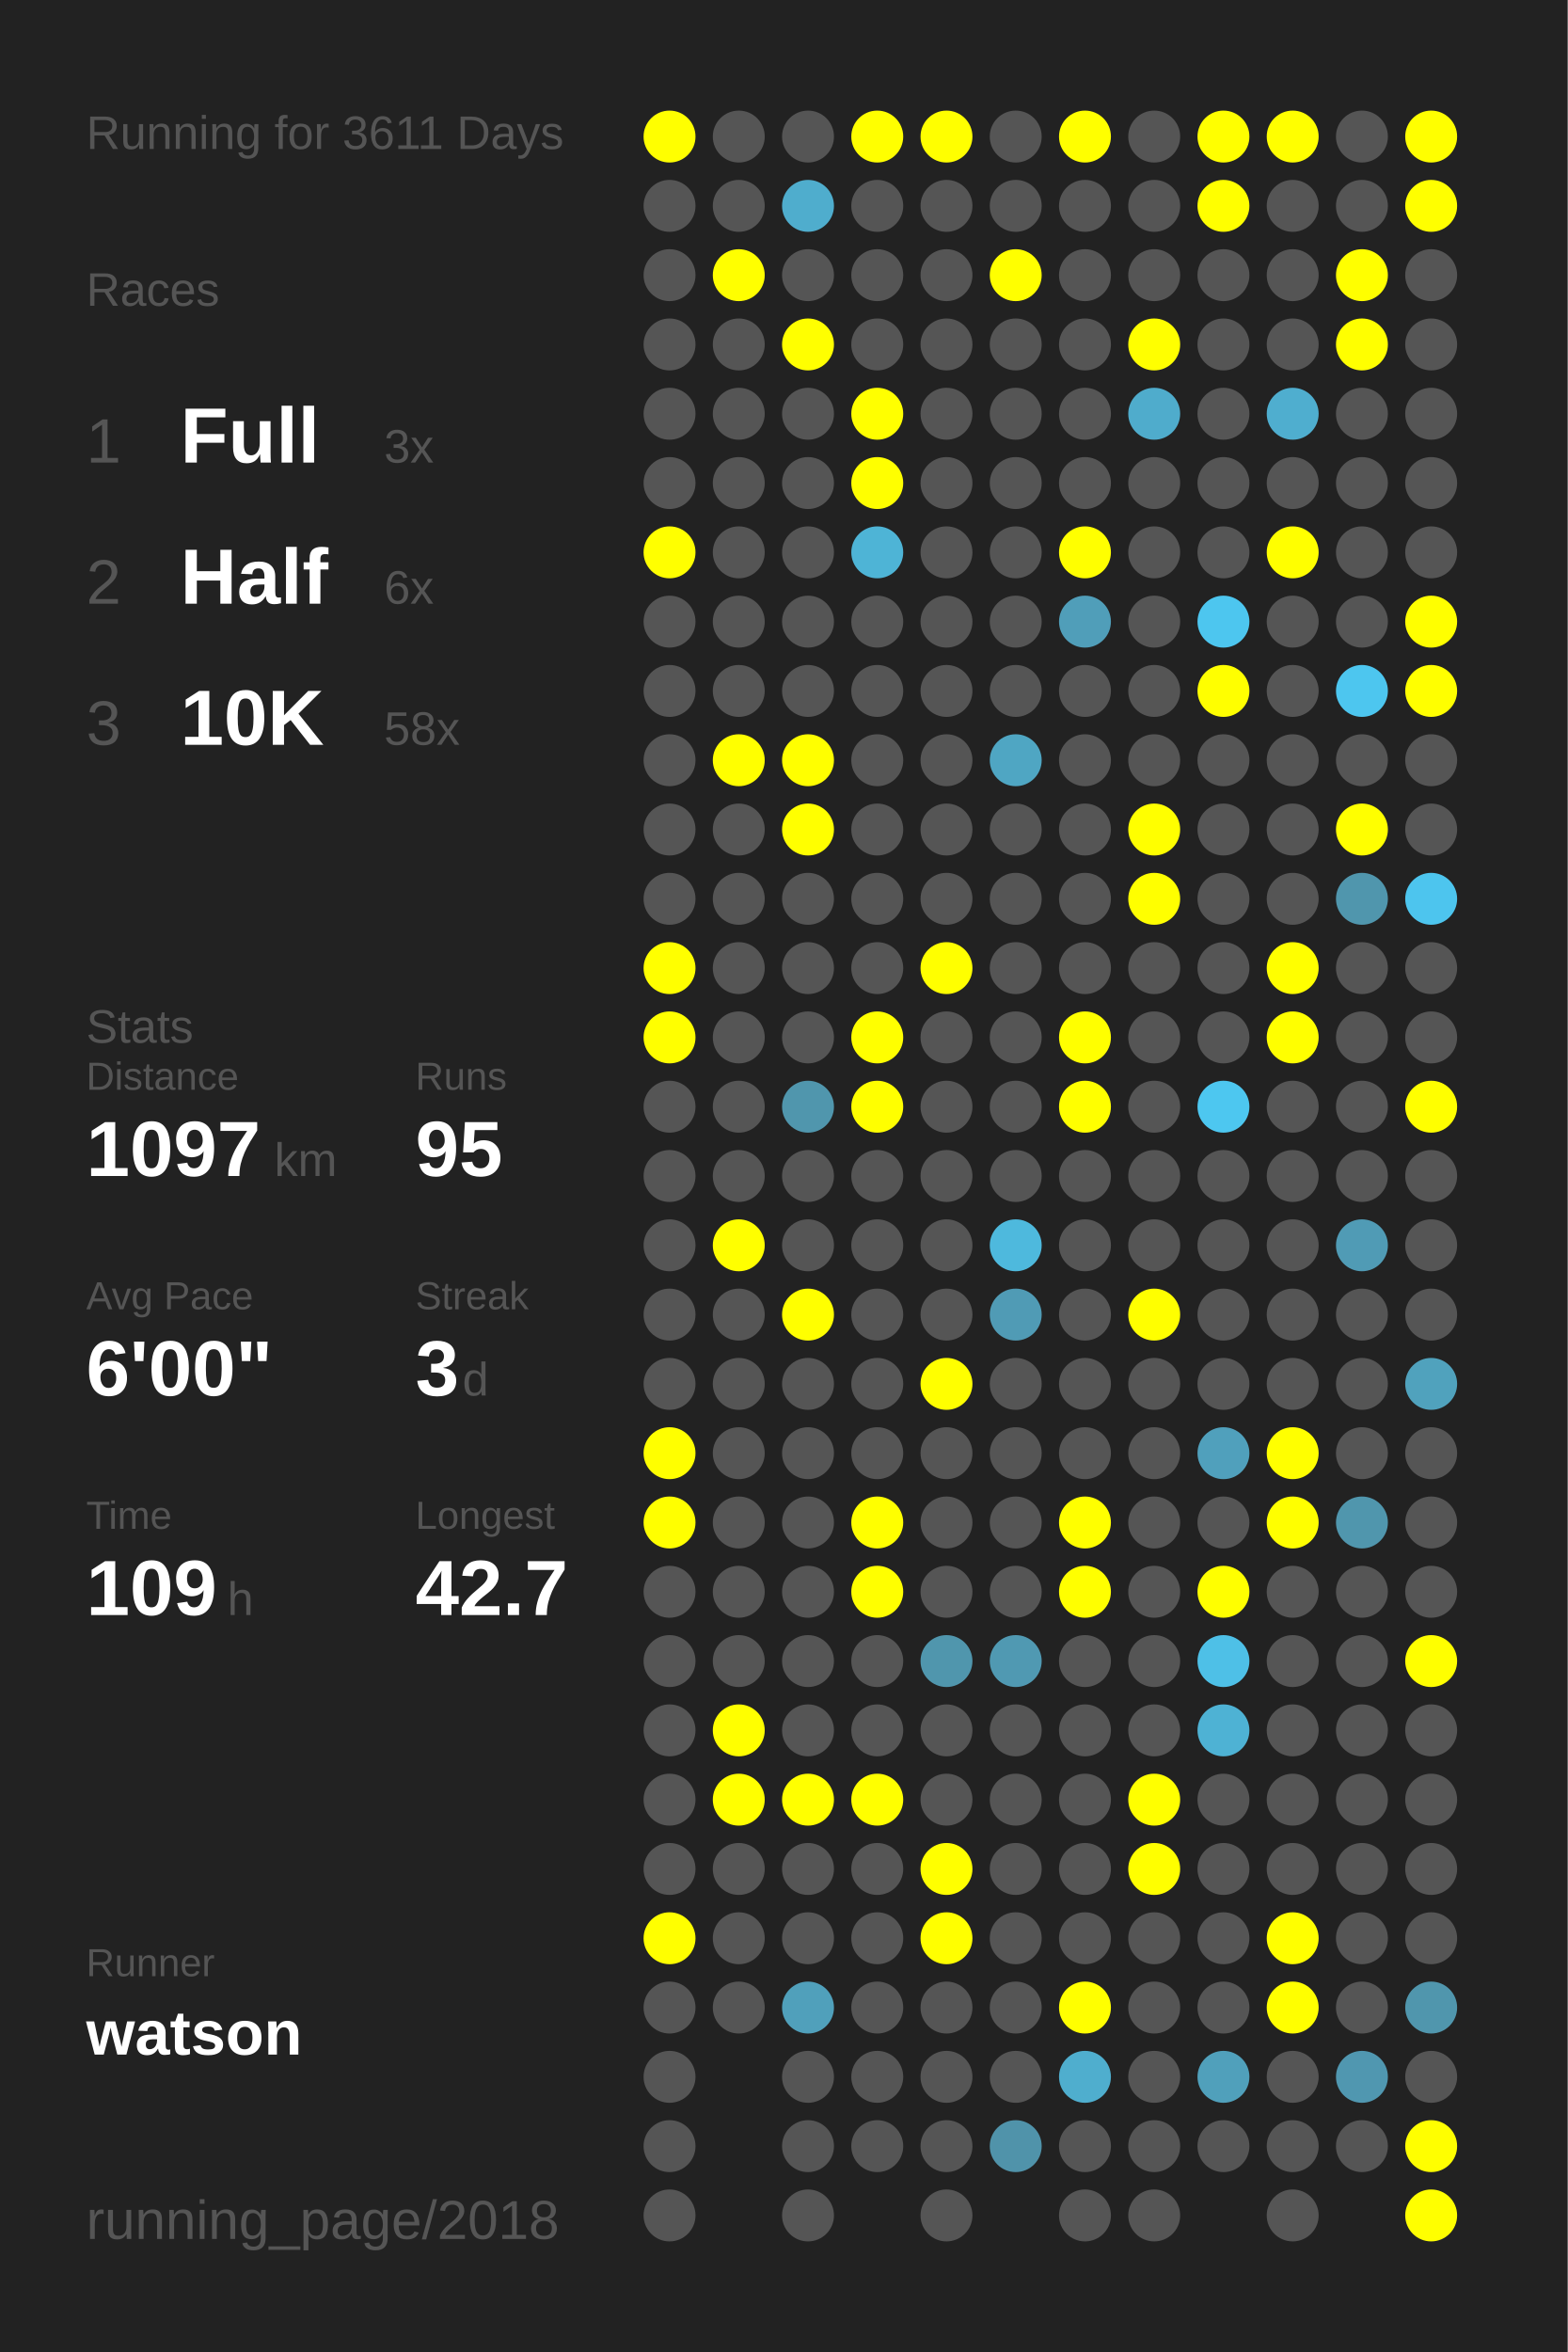
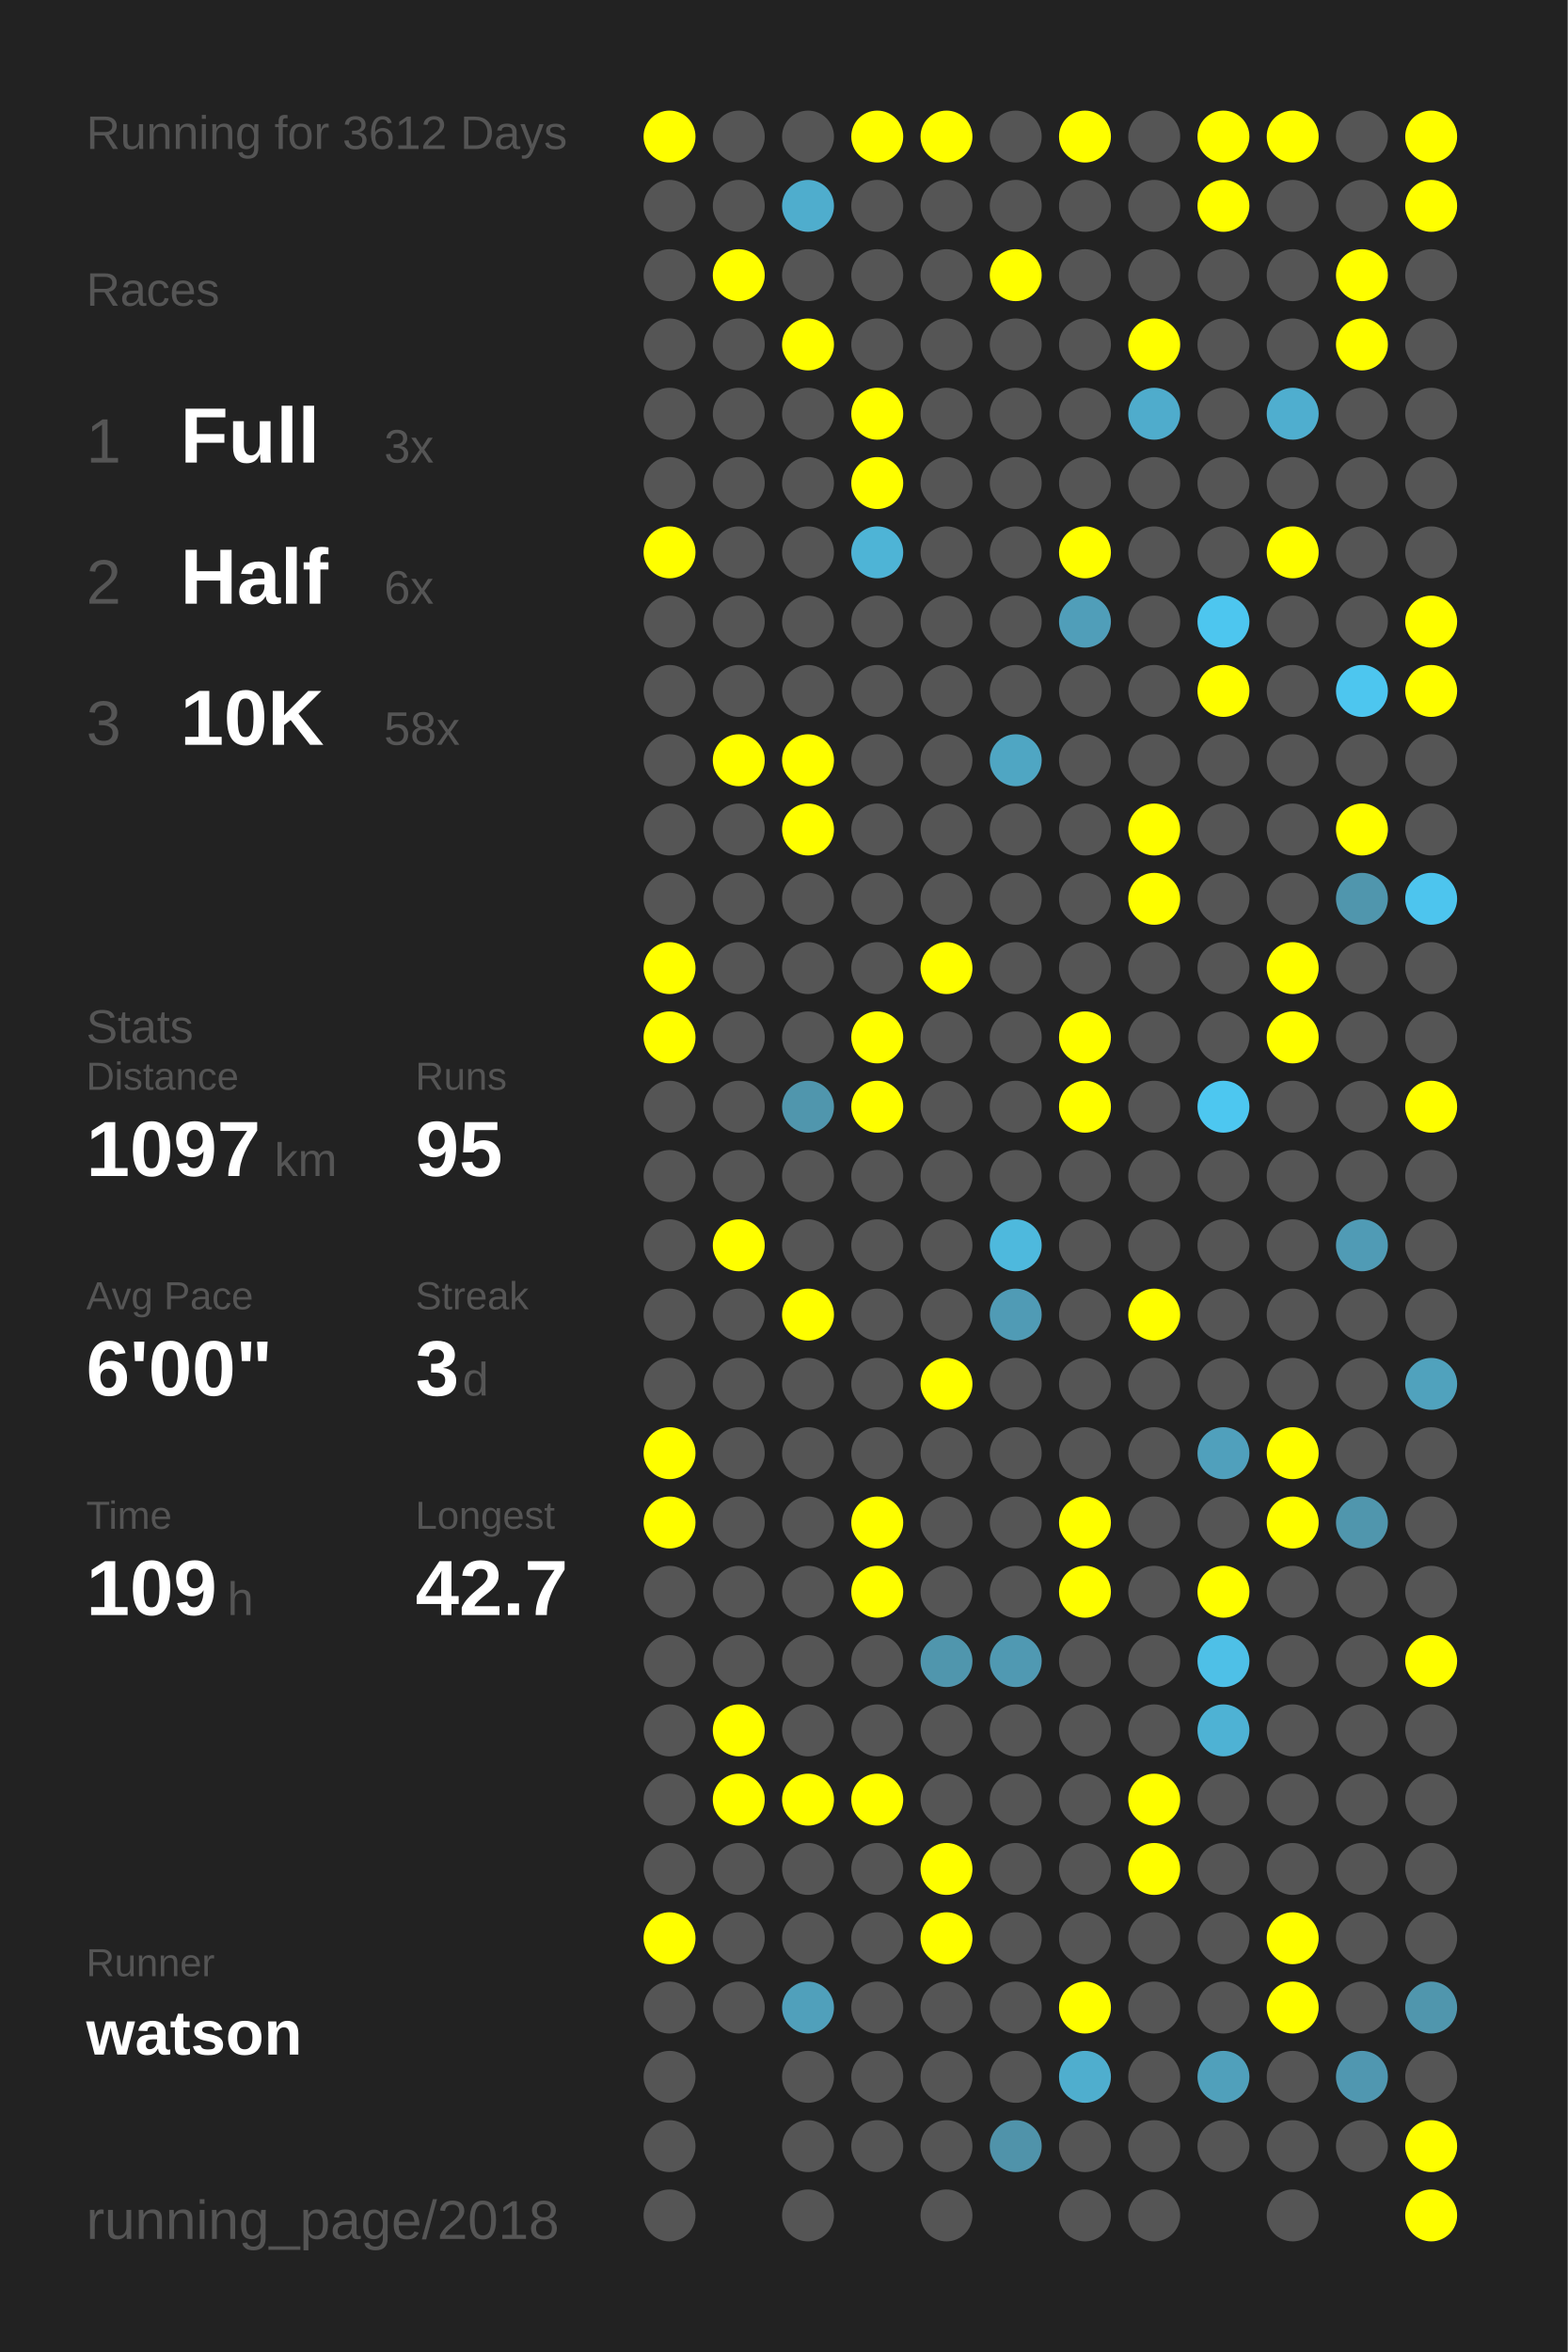
<svg xmlns="http://www.w3.org/2000/svg" baseProfile="full" height="300mm" version="1.1" viewBox="0,0,200,300" width="200mm">
  <defs />
  <rect fill="#222222" height="300" width="200" x="0" y="0" />
-   <text fill="#555555" style="font-size:6px; font-family:Arial;" x="11" y="19">Running for 3611 Days</text>
+   <text fill="#555555" style="font-size:6px; font-family:Arial;" x="11" y="19">Running for 3612 Days</text>
  <text fill="#555555" style="font-size:6px; font-family:Arial;" x="11" y="39">Races</text>
  <text fill="#555555" style="font-size:8px; font-family:Arial;" x="11" y="59">1</text>
  <text fill="#FFFFFF" style="font-size:10px; font-family:Arial; font-weight:bold;" x="23" y="59">Full</text>
  <text fill="#555555" style="font-size:6px; font-family:Arial;" x="49" y="59">3x</text>
  <text fill="#555555" style="font-size:8px; font-family:Arial;" x="11" y="77">2</text>
  <text fill="#FFFFFF" style="font-size:10px; font-family:Arial; font-weight:bold;" x="23" y="77">Half</text>
  <text fill="#555555" style="font-size:6px; font-family:Arial;" x="49" y="77">6x</text>
  <text fill="#555555" style="font-size:8px; font-family:Arial;" x="11" y="95">3</text>
  <text fill="#FFFFFF" style="font-size:10px; font-family:Arial; font-weight:bold;" x="23" y="95">10K</text>
  <text fill="#555555" style="font-size:6px; font-family:Arial;" x="49" y="95">58x</text>
  <text fill="#555555" style="font-size:6px; font-family:Arial;" x="11" y="133">Stats</text>
  <text fill="#555555" style="font-size:5px; font-family:Arial;" x="11" y="139">Distance</text>
  <text fill="#FFFFFF" style="font-size:10px; font-family:Arial; font-weight:bold;" x="11" y="150">1097</text>
  <text fill="#555555" style="font-size:6px; font-family:Arial;" x="35" y="150">km</text>
  <text fill="#555555" style="font-size:5px; font-family:Arial;" x="53" y="139">Runs</text>
  <text fill="#FFFFFF" style="font-size:10px; font-family:Arial; font-weight:bold;" x="53" y="150">95</text>
  <text fill="#555555" style="font-size:5px; font-family:Arial;" x="11" y="167">Avg Pace</text>
  <text fill="#FFFFFF" style="font-size:10px; font-family:Arial; font-weight:bold;" x="11" y="178">6'00"</text>
  <text fill="#555555" style="font-size:5px; font-family:Arial;" x="53" y="167">Streak</text>
  <text fill="#FFFFFF" style="font-size:10px; font-family:Arial; font-weight:bold;" x="53" y="178">3</text>
  <text fill="#555555" style="font-size:6px; font-family:Arial;" x="59" y="178">d</text>
  <text fill="#555555" style="font-size:5px; font-family:Arial;" x="11" y="195">Time</text>
  <text fill="#FFFFFF" style="font-size:10px; font-family:Arial; font-weight:bold;" x="11" y="206">109</text>
  <text fill="#555555" style="font-size:6px; font-family:Arial;" x="29" y="206">h</text>
  <text fill="#555555" style="font-size:5px; font-family:Arial;" x="53" y="195">Longest</text>
  <text fill="#FFFFFF" style="font-size:10px; font-family:Arial; font-weight:bold;" x="53" y="206">42.7</text>
  <text fill="#555555" style="font-size:5px; font-family:Arial;" x="11" y="252.065">Runner</text>
  <text fill="#FFFFFF" style="font-size:8px; font-family:Arial; font-weight:bold;" x="11" y="262.065">watson</text>
  <text fill="#555555" style="font-size:7px; font-family:Arial;" x="11" y="285.581">running_page/2018</text>
  <circle cx="85.417" cy="17.419" fill="#FFFF00" r="3.312" />
  <circle cx="85.417" cy="26.258" fill="#555555" r="3.312" />
  <circle cx="85.417" cy="35.097" fill="#555555" r="3.312" />
  <circle cx="85.417" cy="43.935" fill="#555555" r="3.312" />
  <circle cx="85.417" cy="52.774" fill="#555555" r="3.312" />
  <circle cx="85.417" cy="61.613" fill="#555555" r="3.312" />
  <circle cx="85.417" cy="70.452" fill="#FFFF00" r="3.312" />
  <circle cx="85.417" cy="79.29" fill="#555555" r="3.312" />
  <circle cx="85.417" cy="88.129" fill="#555555" r="3.312" />
  <circle cx="85.417" cy="96.968" fill="#555555" r="3.312" />
  <circle cx="85.417" cy="105.806" fill="#555555" r="3.312" />
  <circle cx="85.417" cy="114.645" fill="#555555" r="3.312" />
  <circle cx="85.417" cy="123.484" fill="#FFFF00" r="3.312" />
  <circle cx="85.417" cy="132.323" fill="#FFFF00" r="3.312" />
  <circle cx="85.417" cy="141.161" fill="#555555" r="3.312" />
  <circle cx="85.417" cy="150" fill="#555555" r="3.312" />
  <circle cx="85.417" cy="158.839" fill="#555555" r="3.312" />
  <circle cx="85.417" cy="167.677" fill="#555555" r="3.312" />
  <circle cx="85.417" cy="176.516" fill="#555555" r="3.312" />
  <circle cx="85.417" cy="185.355" fill="#FFFF00" r="3.312" />
  <circle cx="85.417" cy="194.194" fill="#FFFF00" r="3.312" />
  <circle cx="85.417" cy="203.032" fill="#555555" r="3.312" />
  <circle cx="85.417" cy="211.871" fill="#555555" r="3.312" />
  <circle cx="85.417" cy="220.71" fill="#555555" r="3.312" />
  <circle cx="85.417" cy="229.548" fill="#555555" r="3.312" />
  <circle cx="85.417" cy="238.387" fill="#555555" r="3.312" />
  <circle cx="85.417" cy="247.226" fill="#FFFF00" r="3.312" />
  <circle cx="85.417" cy="256.065" fill="#555555" r="3.312" />
  <circle cx="85.417" cy="264.903" fill="#555555" r="3.312" />
  <circle cx="85.417" cy="273.742" fill="#555555" r="3.312" />
  <circle cx="85.417" cy="282.581" fill="#555555" r="3.312" />
  <circle cx="94.25" cy="17.419" fill="#555555" r="3.312" />
  <circle cx="94.25" cy="26.258" fill="#555555" r="3.312" />
  <circle cx="94.25" cy="35.097" fill="#FFFF00" r="3.312" />
  <circle cx="94.25" cy="43.935" fill="#555555" r="3.312" />
  <circle cx="94.25" cy="52.774" fill="#555555" r="3.312" />
  <circle cx="94.25" cy="61.613" fill="#555555" r="3.312" />
  <circle cx="94.25" cy="70.452" fill="#555555" r="3.312" />
  <circle cx="94.25" cy="79.29" fill="#555555" r="3.312" />
  <circle cx="94.25" cy="88.129" fill="#555555" r="3.312" />
  <circle cx="94.25" cy="96.968" fill="#FFFF00" r="3.312" />
  <circle cx="94.25" cy="105.806" fill="#555555" r="3.312" />
  <circle cx="94.25" cy="114.645" fill="#555555" r="3.312" />
  <circle cx="94.25" cy="123.484" fill="#555555" r="3.312" />
  <circle cx="94.25" cy="132.323" fill="#555555" r="3.312" />
  <circle cx="94.25" cy="141.161" fill="#555555" r="3.312" />
  <circle cx="94.25" cy="150" fill="#555555" r="3.312" />
  <circle cx="94.25" cy="158.839" fill="#FFFF00" r="3.312" />
  <circle cx="94.25" cy="167.677" fill="#555555" r="3.312" />
  <circle cx="94.25" cy="176.516" fill="#555555" r="3.312" />
  <circle cx="94.25" cy="185.355" fill="#555555" r="3.312" />
  <circle cx="94.25" cy="194.194" fill="#555555" r="3.312" />
  <circle cx="94.25" cy="203.032" fill="#555555" r="3.312" />
  <circle cx="94.25" cy="211.871" fill="#555555" r="3.312" />
  <circle cx="94.25" cy="220.71" fill="#FFFF00" r="3.312" />
  <circle cx="94.25" cy="229.548" fill="#FFFF00" r="3.312" />
  <circle cx="94.25" cy="238.387" fill="#555555" r="3.312" />
  <circle cx="94.25" cy="247.226" fill="#555555" r="3.312" />
  <circle cx="94.25" cy="256.065" fill="#555555" r="3.312" />
  <circle cx="103.083" cy="17.419" fill="#555555" r="3.312" />
  <circle cx="103.083" cy="26.258" fill="#4fadcd" r="3.312" />
  <circle cx="103.083" cy="35.097" fill="#555555" r="3.312" />
  <circle cx="103.083" cy="43.935" fill="#FFFF00" r="3.312" />
  <circle cx="103.083" cy="52.774" fill="#555555" r="3.312" />
  <circle cx="103.083" cy="61.613" fill="#555555" r="3.312" />
  <circle cx="103.083" cy="70.452" fill="#555555" r="3.312" />
  <circle cx="103.083" cy="79.29" fill="#555555" r="3.312" />
  <circle cx="103.083" cy="88.129" fill="#555555" r="3.312" />
  <circle cx="103.083" cy="96.968" fill="#FFFF00" r="3.312" />
  <circle cx="103.083" cy="105.806" fill="#FFFF00" r="3.312" />
  <circle cx="103.083" cy="114.645" fill="#555555" r="3.312" />
  <circle cx="103.083" cy="123.484" fill="#555555" r="3.312" />
  <circle cx="103.083" cy="132.323" fill="#555555" r="3.312" />
  <circle cx="103.083" cy="141.161" fill="#5096ad" r="3.312" />
  <circle cx="103.083" cy="150" fill="#555555" r="3.312" />
  <circle cx="103.083" cy="158.839" fill="#555555" r="3.312" />
  <circle cx="103.083" cy="167.677" fill="#FFFF00" r="3.312" />
  <circle cx="103.083" cy="176.516" fill="#555555" r="3.312" />
  <circle cx="103.083" cy="185.355" fill="#555555" r="3.312" />
  <circle cx="103.083" cy="194.194" fill="#555555" r="3.312" />
  <circle cx="103.083" cy="203.032" fill="#555555" r="3.312" />
  <circle cx="103.083" cy="211.871" fill="#555555" r="3.312" />
  <circle cx="103.083" cy="220.71" fill="#555555" r="3.312" />
  <circle cx="103.083" cy="229.548" fill="#FFFF00" r="3.312" />
  <circle cx="103.083" cy="238.387" fill="#555555" r="3.312" />
  <circle cx="103.083" cy="247.226" fill="#555555" r="3.312" />
  <circle cx="103.083" cy="256.065" fill="#50a0bb" r="3.312" />
  <circle cx="103.083" cy="264.903" fill="#555555" r="3.312" />
  <circle cx="103.083" cy="273.742" fill="#555555" r="3.312" />
  <circle cx="103.083" cy="282.581" fill="#555555" r="3.312" />
  <circle cx="111.917" cy="17.419" fill="#FFFF00" r="3.312" />
  <circle cx="111.917" cy="26.258" fill="#555555" r="3.312" />
  <circle cx="111.917" cy="35.097" fill="#555555" r="3.312" />
  <circle cx="111.917" cy="43.935" fill="#555555" r="3.312" />
  <circle cx="111.917" cy="52.774" fill="#FFFF00" r="3.312" />
  <circle cx="111.917" cy="61.613" fill="#FFFF00" r="3.312" />
  <circle cx="111.917" cy="70.452" fill="#4eb4d6" r="3.312" />
  <circle cx="111.917" cy="79.29" fill="#555555" r="3.312" />
  <circle cx="111.917" cy="88.129" fill="#555555" r="3.312" />
  <circle cx="111.917" cy="96.968" fill="#555555" r="3.312" />
  <circle cx="111.917" cy="105.806" fill="#555555" r="3.312" />
  <circle cx="111.917" cy="114.645" fill="#555555" r="3.312" />
  <circle cx="111.917" cy="123.484" fill="#555555" r="3.312" />
  <circle cx="111.917" cy="132.323" fill="#FFFF00" r="3.312" />
  <circle cx="111.917" cy="141.161" fill="#FFFF00" r="3.312" />
  <circle cx="111.917" cy="150" fill="#555555" r="3.312" />
  <circle cx="111.917" cy="158.839" fill="#555555" r="3.312" />
  <circle cx="111.917" cy="167.677" fill="#555555" r="3.312" />
  <circle cx="111.917" cy="176.516" fill="#555555" r="3.312" />
  <circle cx="111.917" cy="185.355" fill="#555555" r="3.312" />
  <circle cx="111.917" cy="194.194" fill="#FFFF00" r="3.312" />
  <circle cx="111.917" cy="203.032" fill="#FFFF00" r="3.312" />
  <circle cx="111.917" cy="211.871" fill="#555555" r="3.312" />
  <circle cx="111.917" cy="220.71" fill="#555555" r="3.312" />
  <circle cx="111.917" cy="229.548" fill="#FFFF00" r="3.312" />
  <circle cx="111.917" cy="238.387" fill="#555555" r="3.312" />
  <circle cx="111.917" cy="247.226" fill="#555555" r="3.312" />
  <circle cx="111.917" cy="256.065" fill="#555555" r="3.312" />
  <circle cx="111.917" cy="264.903" fill="#555555" r="3.312" />
  <circle cx="111.917" cy="273.742" fill="#555555" r="3.312" />
  <circle cx="120.75" cy="17.419" fill="#FFFF00" r="3.312" />
  <circle cx="120.75" cy="26.258" fill="#555555" r="3.312" />
  <circle cx="120.75" cy="35.097" fill="#555555" r="3.312" />
  <circle cx="120.75" cy="43.935" fill="#555555" r="3.312" />
  <circle cx="120.75" cy="52.774" fill="#555555" r="3.312" />
  <circle cx="120.75" cy="61.613" fill="#555555" r="3.312" />
  <circle cx="120.75" cy="70.452" fill="#555555" r="3.312" />
  <circle cx="120.75" cy="79.29" fill="#555555" r="3.312" />
  <circle cx="120.75" cy="88.129" fill="#555555" r="3.312" />
  <circle cx="120.75" cy="96.968" fill="#555555" r="3.312" />
  <circle cx="120.75" cy="105.806" fill="#555555" r="3.312" />
  <circle cx="120.75" cy="114.645" fill="#555555" r="3.312" />
  <circle cx="120.75" cy="123.484" fill="#FFFF00" r="3.312" />
  <circle cx="120.75" cy="132.323" fill="#555555" r="3.312" />
  <circle cx="120.75" cy="141.161" fill="#555555" r="3.312" />
  <circle cx="120.75" cy="150" fill="#555555" r="3.312" />
  <circle cx="120.75" cy="158.839" fill="#555555" r="3.312" />
  <circle cx="120.75" cy="167.677" fill="#555555" r="3.312" />
  <circle cx="120.75" cy="176.516" fill="#FFFF00" r="3.312" />
  <circle cx="120.75" cy="185.355" fill="#555555" r="3.312" />
  <circle cx="120.75" cy="194.194" fill="#555555" r="3.312" />
  <circle cx="120.75" cy="203.032" fill="#555555" r="3.312" />
  <circle cx="120.75" cy="211.871" fill="#5096ad" r="3.312" />
  <circle cx="120.75" cy="220.71" fill="#555555" r="3.312" />
  <circle cx="120.75" cy="229.548" fill="#555555" r="3.312" />
  <circle cx="120.75" cy="238.387" fill="#FFFF00" r="3.312" />
  <circle cx="120.75" cy="247.226" fill="#FFFF00" r="3.312" />
  <circle cx="120.75" cy="256.065" fill="#555555" r="3.312" />
  <circle cx="120.75" cy="264.903" fill="#555555" r="3.312" />
  <circle cx="120.75" cy="273.742" fill="#555555" r="3.312" />
  <circle cx="120.75" cy="282.581" fill="#555555" r="3.312" />
  <circle cx="129.583" cy="17.419" fill="#555555" r="3.312" />
  <circle cx="129.583" cy="26.258" fill="#555555" r="3.312" />
  <circle cx="129.583" cy="35.097" fill="#FFFF00" r="3.312" />
  <circle cx="129.583" cy="43.935" fill="#555555" r="3.312" />
  <circle cx="129.583" cy="52.774" fill="#555555" r="3.312" />
  <circle cx="129.583" cy="61.613" fill="#555555" r="3.312" />
  <circle cx="129.583" cy="70.452" fill="#555555" r="3.312" />
  <circle cx="129.583" cy="79.29" fill="#555555" r="3.312" />
  <circle cx="129.583" cy="88.129" fill="#555555" r="3.312" />
  <circle cx="129.583" cy="96.968" fill="#4fa6c3" r="3.312" />
  <circle cx="129.583" cy="105.806" fill="#555555" r="3.312" />
  <circle cx="129.583" cy="114.645" fill="#555555" r="3.312" />
  <circle cx="129.583" cy="123.484" fill="#555555" r="3.312" />
  <circle cx="129.583" cy="132.323" fill="#555555" r="3.312" />
  <circle cx="129.583" cy="141.161" fill="#555555" r="3.312" />
  <circle cx="129.583" cy="150" fill="#555555" r="3.312" />
  <circle cx="129.583" cy="158.839" fill="#4eb9dd" r="3.312" />
  <circle cx="129.583" cy="167.677" fill="#509bb5" r="3.312" />
  <circle cx="129.583" cy="176.516" fill="#555555" r="3.312" />
  <circle cx="129.583" cy="185.355" fill="#555555" r="3.312" />
  <circle cx="129.583" cy="194.194" fill="#555555" r="3.312" />
  <circle cx="129.583" cy="203.032" fill="#555555" r="3.312" />
  <circle cx="129.583" cy="211.871" fill="#5099b2" r="3.312" />
  <circle cx="129.583" cy="220.71" fill="#555555" r="3.312" />
  <circle cx="129.583" cy="229.548" fill="#555555" r="3.312" />
  <circle cx="129.583" cy="238.387" fill="#555555" r="3.312" />
  <circle cx="129.583" cy="247.226" fill="#555555" r="3.312" />
  <circle cx="129.583" cy="256.065" fill="#555555" r="3.312" />
  <circle cx="129.583" cy="264.903" fill="#555555" r="3.312" />
  <circle cx="129.583" cy="273.742" fill="#5093aa" r="3.312" />
  <circle cx="138.417" cy="17.419" fill="#FFFF00" r="3.312" />
  <circle cx="138.417" cy="26.258" fill="#555555" r="3.312" />
  <circle cx="138.417" cy="35.097" fill="#555555" r="3.312" />
  <circle cx="138.417" cy="43.935" fill="#555555" r="3.312" />
  <circle cx="138.417" cy="52.774" fill="#555555" r="3.312" />
  <circle cx="138.417" cy="61.613" fill="#555555" r="3.312" />
  <circle cx="138.417" cy="70.452" fill="#FFFF00" r="3.312" />
  <circle cx="138.417" cy="79.29" fill="#509eb9" r="3.312" />
  <circle cx="138.417" cy="88.129" fill="#555555" r="3.312" />
  <circle cx="138.417" cy="96.968" fill="#555555" r="3.312" />
  <circle cx="138.417" cy="105.806" fill="#555555" r="3.312" />
  <circle cx="138.417" cy="114.645" fill="#555555" r="3.312" />
  <circle cx="138.417" cy="123.484" fill="#555555" r="3.312" />
  <circle cx="138.417" cy="132.323" fill="#FFFF00" r="3.312" />
  <circle cx="138.417" cy="141.161" fill="#FFFF00" r="3.312" />
  <circle cx="138.417" cy="150" fill="#555555" r="3.312" />
  <circle cx="138.417" cy="158.839" fill="#555555" r="3.312" />
  <circle cx="138.417" cy="167.677" fill="#555555" r="3.312" />
  <circle cx="138.417" cy="176.516" fill="#555555" r="3.312" />
  <circle cx="138.417" cy="185.355" fill="#555555" r="3.312" />
  <circle cx="138.417" cy="194.194" fill="#FFFF00" r="3.312" />
  <circle cx="138.417" cy="203.032" fill="#FFFF00" r="3.312" />
  <circle cx="138.417" cy="211.871" fill="#555555" r="3.312" />
  <circle cx="138.417" cy="220.71" fill="#555555" r="3.312" />
  <circle cx="138.417" cy="229.548" fill="#555555" r="3.312" />
  <circle cx="138.417" cy="238.387" fill="#555555" r="3.312" />
  <circle cx="138.417" cy="247.226" fill="#555555" r="3.312" />
  <circle cx="138.417" cy="256.065" fill="#FFFF00" r="3.312" />
  <circle cx="138.417" cy="264.903" fill="#4faece" r="3.312" />
  <circle cx="138.417" cy="273.742" fill="#555555" r="3.312" />
  <circle cx="138.417" cy="282.581" fill="#555555" r="3.312" />
  <circle cx="147.25" cy="17.419" fill="#555555" r="3.312" />
  <circle cx="147.25" cy="26.258" fill="#555555" r="3.312" />
  <circle cx="147.25" cy="35.097" fill="#555555" r="3.312" />
  <circle cx="147.25" cy="43.935" fill="#FFFF00" r="3.312" />
  <circle cx="147.25" cy="52.774" fill="#4faccc" r="3.312" />
  <circle cx="147.25" cy="61.613" fill="#555555" r="3.312" />
  <circle cx="147.25" cy="70.452" fill="#555555" r="3.312" />
  <circle cx="147.25" cy="79.29" fill="#555555" r="3.312" />
  <circle cx="147.25" cy="88.129" fill="#555555" r="3.312" />
  <circle cx="147.25" cy="96.968" fill="#555555" r="3.312" />
  <circle cx="147.25" cy="105.806" fill="#FFFF00" r="3.312" />
  <circle cx="147.25" cy="114.645" fill="#FFFF00" r="3.312" />
  <circle cx="147.25" cy="123.484" fill="#555555" r="3.312" />
  <circle cx="147.25" cy="132.323" fill="#555555" r="3.312" />
  <circle cx="147.25" cy="141.161" fill="#555555" r="3.312" />
  <circle cx="147.25" cy="150" fill="#555555" r="3.312" />
  <circle cx="147.25" cy="158.839" fill="#555555" r="3.312" />
  <circle cx="147.25" cy="167.677" fill="#FFFF00" r="3.312" />
  <circle cx="147.25" cy="176.516" fill="#555555" r="3.312" />
  <circle cx="147.25" cy="185.355" fill="#555555" r="3.312" />
  <circle cx="147.25" cy="194.194" fill="#555555" r="3.312" />
  <circle cx="147.25" cy="203.032" fill="#555555" r="3.312" />
  <circle cx="147.25" cy="211.871" fill="#555555" r="3.312" />
  <circle cx="147.25" cy="220.71" fill="#555555" r="3.312" />
  <circle cx="147.25" cy="229.548" fill="#FFFF00" r="3.312" />
  <circle cx="147.25" cy="238.387" fill="#FFFF00" r="3.312" />
  <circle cx="147.25" cy="247.226" fill="#555555" r="3.312" />
  <circle cx="147.25" cy="256.065" fill="#555555" r="3.312" />
  <circle cx="147.25" cy="264.903" fill="#555555" r="3.312" />
  <circle cx="147.25" cy="273.742" fill="#555555" r="3.312" />
  <circle cx="147.25" cy="282.581" fill="#555555" r="3.312" />
  <circle cx="156.083" cy="17.419" fill="#FFFF00" r="3.312" />
  <circle cx="156.083" cy="26.258" fill="#FFFF00" r="3.312" />
  <circle cx="156.083" cy="35.097" fill="#555555" r="3.312" />
  <circle cx="156.083" cy="43.935" fill="#555555" r="3.312" />
  <circle cx="156.083" cy="52.774" fill="#555555" r="3.312" />
  <circle cx="156.083" cy="61.613" fill="#555555" r="3.312" />
  <circle cx="156.083" cy="70.452" fill="#555555" r="3.312" />
  <circle cx="156.083" cy="79.29" fill="#4dc6ef" r="3.312" />
  <circle cx="156.083" cy="88.129" fill="#FFFF00" r="3.312" />
  <circle cx="156.083" cy="96.968" fill="#555555" r="3.312" />
  <circle cx="156.083" cy="105.806" fill="#555555" r="3.312" />
  <circle cx="156.083" cy="114.645" fill="#555555" r="3.312" />
  <circle cx="156.083" cy="123.484" fill="#555555" r="3.312" />
  <circle cx="156.083" cy="132.323" fill="#555555" r="3.312" />
  <circle cx="156.083" cy="141.161" fill="#4dc7f0" r="3.312" />
  <circle cx="156.083" cy="150" fill="#555555" r="3.312" />
  <circle cx="156.083" cy="158.839" fill="#555555" r="3.312" />
  <circle cx="156.083" cy="167.677" fill="#555555" r="3.312" />
  <circle cx="156.083" cy="176.516" fill="#555555" r="3.312" />
  <circle cx="156.083" cy="185.355" fill="#50a0bc" r="3.312" />
  <circle cx="156.083" cy="194.194" fill="#555555" r="3.312" />
  <circle cx="156.083" cy="203.032" fill="#FFFF00" r="3.312" />
  <circle cx="156.083" cy="211.871" fill="#4ec0e7" r="3.312" />
  <circle cx="156.083" cy="220.71" fill="#4eb2d4" r="3.312" />
  <circle cx="156.083" cy="229.548" fill="#555555" r="3.312" />
  <circle cx="156.083" cy="238.387" fill="#555555" r="3.312" />
  <circle cx="156.083" cy="247.226" fill="#555555" r="3.312" />
  <circle cx="156.083" cy="256.065" fill="#555555" r="3.312" />
  <circle cx="156.083" cy="264.903" fill="#50a0bb" r="3.312" />
  <circle cx="156.083" cy="273.742" fill="#555555" r="3.312" />
  <circle cx="164.917" cy="17.419" fill="#FFFF00" r="3.312" />
  <circle cx="164.917" cy="26.258" fill="#555555" r="3.312" />
  <circle cx="164.917" cy="35.097" fill="#555555" r="3.312" />
  <circle cx="164.917" cy="43.935" fill="#555555" r="3.312" />
  <circle cx="164.917" cy="52.774" fill="#4faecf" r="3.312" />
  <circle cx="164.917" cy="61.613" fill="#555555" r="3.312" />
  <circle cx="164.917" cy="70.452" fill="#FFFF00" r="3.312" />
  <circle cx="164.917" cy="79.29" fill="#555555" r="3.312" />
  <circle cx="164.917" cy="88.129" fill="#555555" r="3.312" />
  <circle cx="164.917" cy="96.968" fill="#555555" r="3.312" />
  <circle cx="164.917" cy="105.806" fill="#555555" r="3.312" />
  <circle cx="164.917" cy="114.645" fill="#555555" r="3.312" />
  <circle cx="164.917" cy="123.484" fill="#FFFF00" r="3.312" />
  <circle cx="164.917" cy="132.323" fill="#FFFF00" r="3.312" />
  <circle cx="164.917" cy="141.161" fill="#555555" r="3.312" />
  <circle cx="164.917" cy="150" fill="#555555" r="3.312" />
  <circle cx="164.917" cy="158.839" fill="#555555" r="3.312" />
  <circle cx="164.917" cy="167.677" fill="#555555" r="3.312" />
  <circle cx="164.917" cy="176.516" fill="#555555" r="3.312" />
  <circle cx="164.917" cy="185.355" fill="#FFFF00" r="3.312" />
  <circle cx="164.917" cy="194.194" fill="#FFFF00" r="3.312" />
  <circle cx="164.917" cy="203.032" fill="#555555" r="3.312" />
  <circle cx="164.917" cy="211.871" fill="#555555" r="3.312" />
  <circle cx="164.917" cy="220.71" fill="#555555" r="3.312" />
  <circle cx="164.917" cy="229.548" fill="#555555" r="3.312" />
  <circle cx="164.917" cy="238.387" fill="#555555" r="3.312" />
  <circle cx="164.917" cy="247.226" fill="#FFFF00" r="3.312" />
  <circle cx="164.917" cy="256.065" fill="#FFFF00" r="3.312" />
  <circle cx="164.917" cy="264.903" fill="#555555" r="3.312" />
  <circle cx="164.917" cy="273.742" fill="#555555" r="3.312" />
  <circle cx="164.917" cy="282.581" fill="#555555" r="3.312" />
  <circle cx="173.75" cy="17.419" fill="#555555" r="3.312" />
  <circle cx="173.75" cy="26.258" fill="#555555" r="3.312" />
  <circle cx="173.75" cy="35.097" fill="#FFFF00" r="3.312" />
  <circle cx="173.75" cy="43.935" fill="#FFFF00" r="3.312" />
  <circle cx="173.75" cy="52.774" fill="#555555" r="3.312" />
  <circle cx="173.75" cy="61.613" fill="#555555" r="3.312" />
  <circle cx="173.75" cy="70.452" fill="#555555" r="3.312" />
  <circle cx="173.75" cy="79.29" fill="#555555" r="3.312" />
  <circle cx="173.75" cy="88.129" fill="#4dc6ef" r="3.312" />
  <circle cx="173.75" cy="96.968" fill="#555555" r="3.312" />
  <circle cx="173.75" cy="105.806" fill="#FFFF00" r="3.312" />
  <circle cx="173.75" cy="114.645" fill="#5096ad" r="3.312" />
  <circle cx="173.75" cy="123.484" fill="#555555" r="3.312" />
  <circle cx="173.75" cy="132.323" fill="#555555" r="3.312" />
  <circle cx="173.75" cy="141.161" fill="#555555" r="3.312" />
  <circle cx="173.75" cy="150" fill="#555555" r="3.312" />
  <circle cx="173.75" cy="158.839" fill="#509bb5" r="3.312" />
  <circle cx="173.75" cy="167.677" fill="#555555" r="3.312" />
  <circle cx="173.75" cy="176.516" fill="#555555" r="3.312" />
  <circle cx="173.75" cy="185.355" fill="#555555" r="3.312" />
  <circle cx="173.75" cy="194.194" fill="#5096ad" r="3.312" />
  <circle cx="173.75" cy="203.032" fill="#555555" r="3.312" />
  <circle cx="173.75" cy="211.871" fill="#555555" r="3.312" />
  <circle cx="173.75" cy="220.71" fill="#555555" r="3.312" />
  <circle cx="173.75" cy="229.548" fill="#555555" r="3.312" />
  <circle cx="173.75" cy="238.387" fill="#555555" r="3.312" />
  <circle cx="173.75" cy="247.226" fill="#555555" r="3.312" />
  <circle cx="173.75" cy="256.065" fill="#555555" r="3.312" />
  <circle cx="173.75" cy="264.903" fill="#5097b0" r="3.312" />
  <circle cx="173.75" cy="273.742" fill="#555555" r="3.312" />
  <circle cx="182.583" cy="17.419" fill="#FFFF00" r="3.312" />
  <circle cx="182.583" cy="26.258" fill="#FFFF00" r="3.312" />
  <circle cx="182.583" cy="35.097" fill="#555555" r="3.312" />
  <circle cx="182.583" cy="43.935" fill="#555555" r="3.312" />
  <circle cx="182.583" cy="52.774" fill="#555555" r="3.312" />
  <circle cx="182.583" cy="61.613" fill="#555555" r="3.312" />
  <circle cx="182.583" cy="70.452" fill="#555555" r="3.312" />
  <circle cx="182.583" cy="79.29" fill="#FFFF00" r="3.312" />
  <circle cx="182.583" cy="88.129" fill="#FFFF00" r="3.312" />
  <circle cx="182.583" cy="96.968" fill="#555555" r="3.312" />
  <circle cx="182.583" cy="105.806" fill="#555555" r="3.312" />
  <circle cx="182.583" cy="114.645" fill="#4dc5ee" r="3.312" />
  <circle cx="182.583" cy="123.484" fill="#555555" r="3.312" />
  <circle cx="182.583" cy="132.323" fill="#555555" r="3.312" />
  <circle cx="182.583" cy="141.161" fill="#FFFF00" r="3.312" />
  <circle cx="182.583" cy="150" fill="#555555" r="3.312" />
  <circle cx="182.583" cy="158.839" fill="#555555" r="3.312" />
  <circle cx="182.583" cy="167.677" fill="#555555" r="3.312" />
  <circle cx="182.583" cy="176.516" fill="#50a2bd" r="3.312" />
  <circle cx="182.583" cy="185.355" fill="#555555" r="3.312" />
  <circle cx="182.583" cy="194.194" fill="#555555" r="3.312" />
  <circle cx="182.583" cy="203.032" fill="#555555" r="3.312" />
  <circle cx="182.583" cy="211.871" fill="#FFFF00" r="3.312" />
  <circle cx="182.583" cy="220.71" fill="#555555" r="3.312" />
  <circle cx="182.583" cy="229.548" fill="#555555" r="3.312" />
  <circle cx="182.583" cy="238.387" fill="#555555" r="3.312" />
  <circle cx="182.583" cy="247.226" fill="#555555" r="3.312" />
  <circle cx="182.583" cy="256.065" fill="#5096ad" r="3.312" />
  <circle cx="182.583" cy="264.903" fill="#555555" r="3.312" />
  <circle cx="182.583" cy="273.742" fill="#FFFF00" r="3.312" />
  <circle cx="182.583" cy="282.581" fill="#FFFF00" r="3.312" />
</svg>
